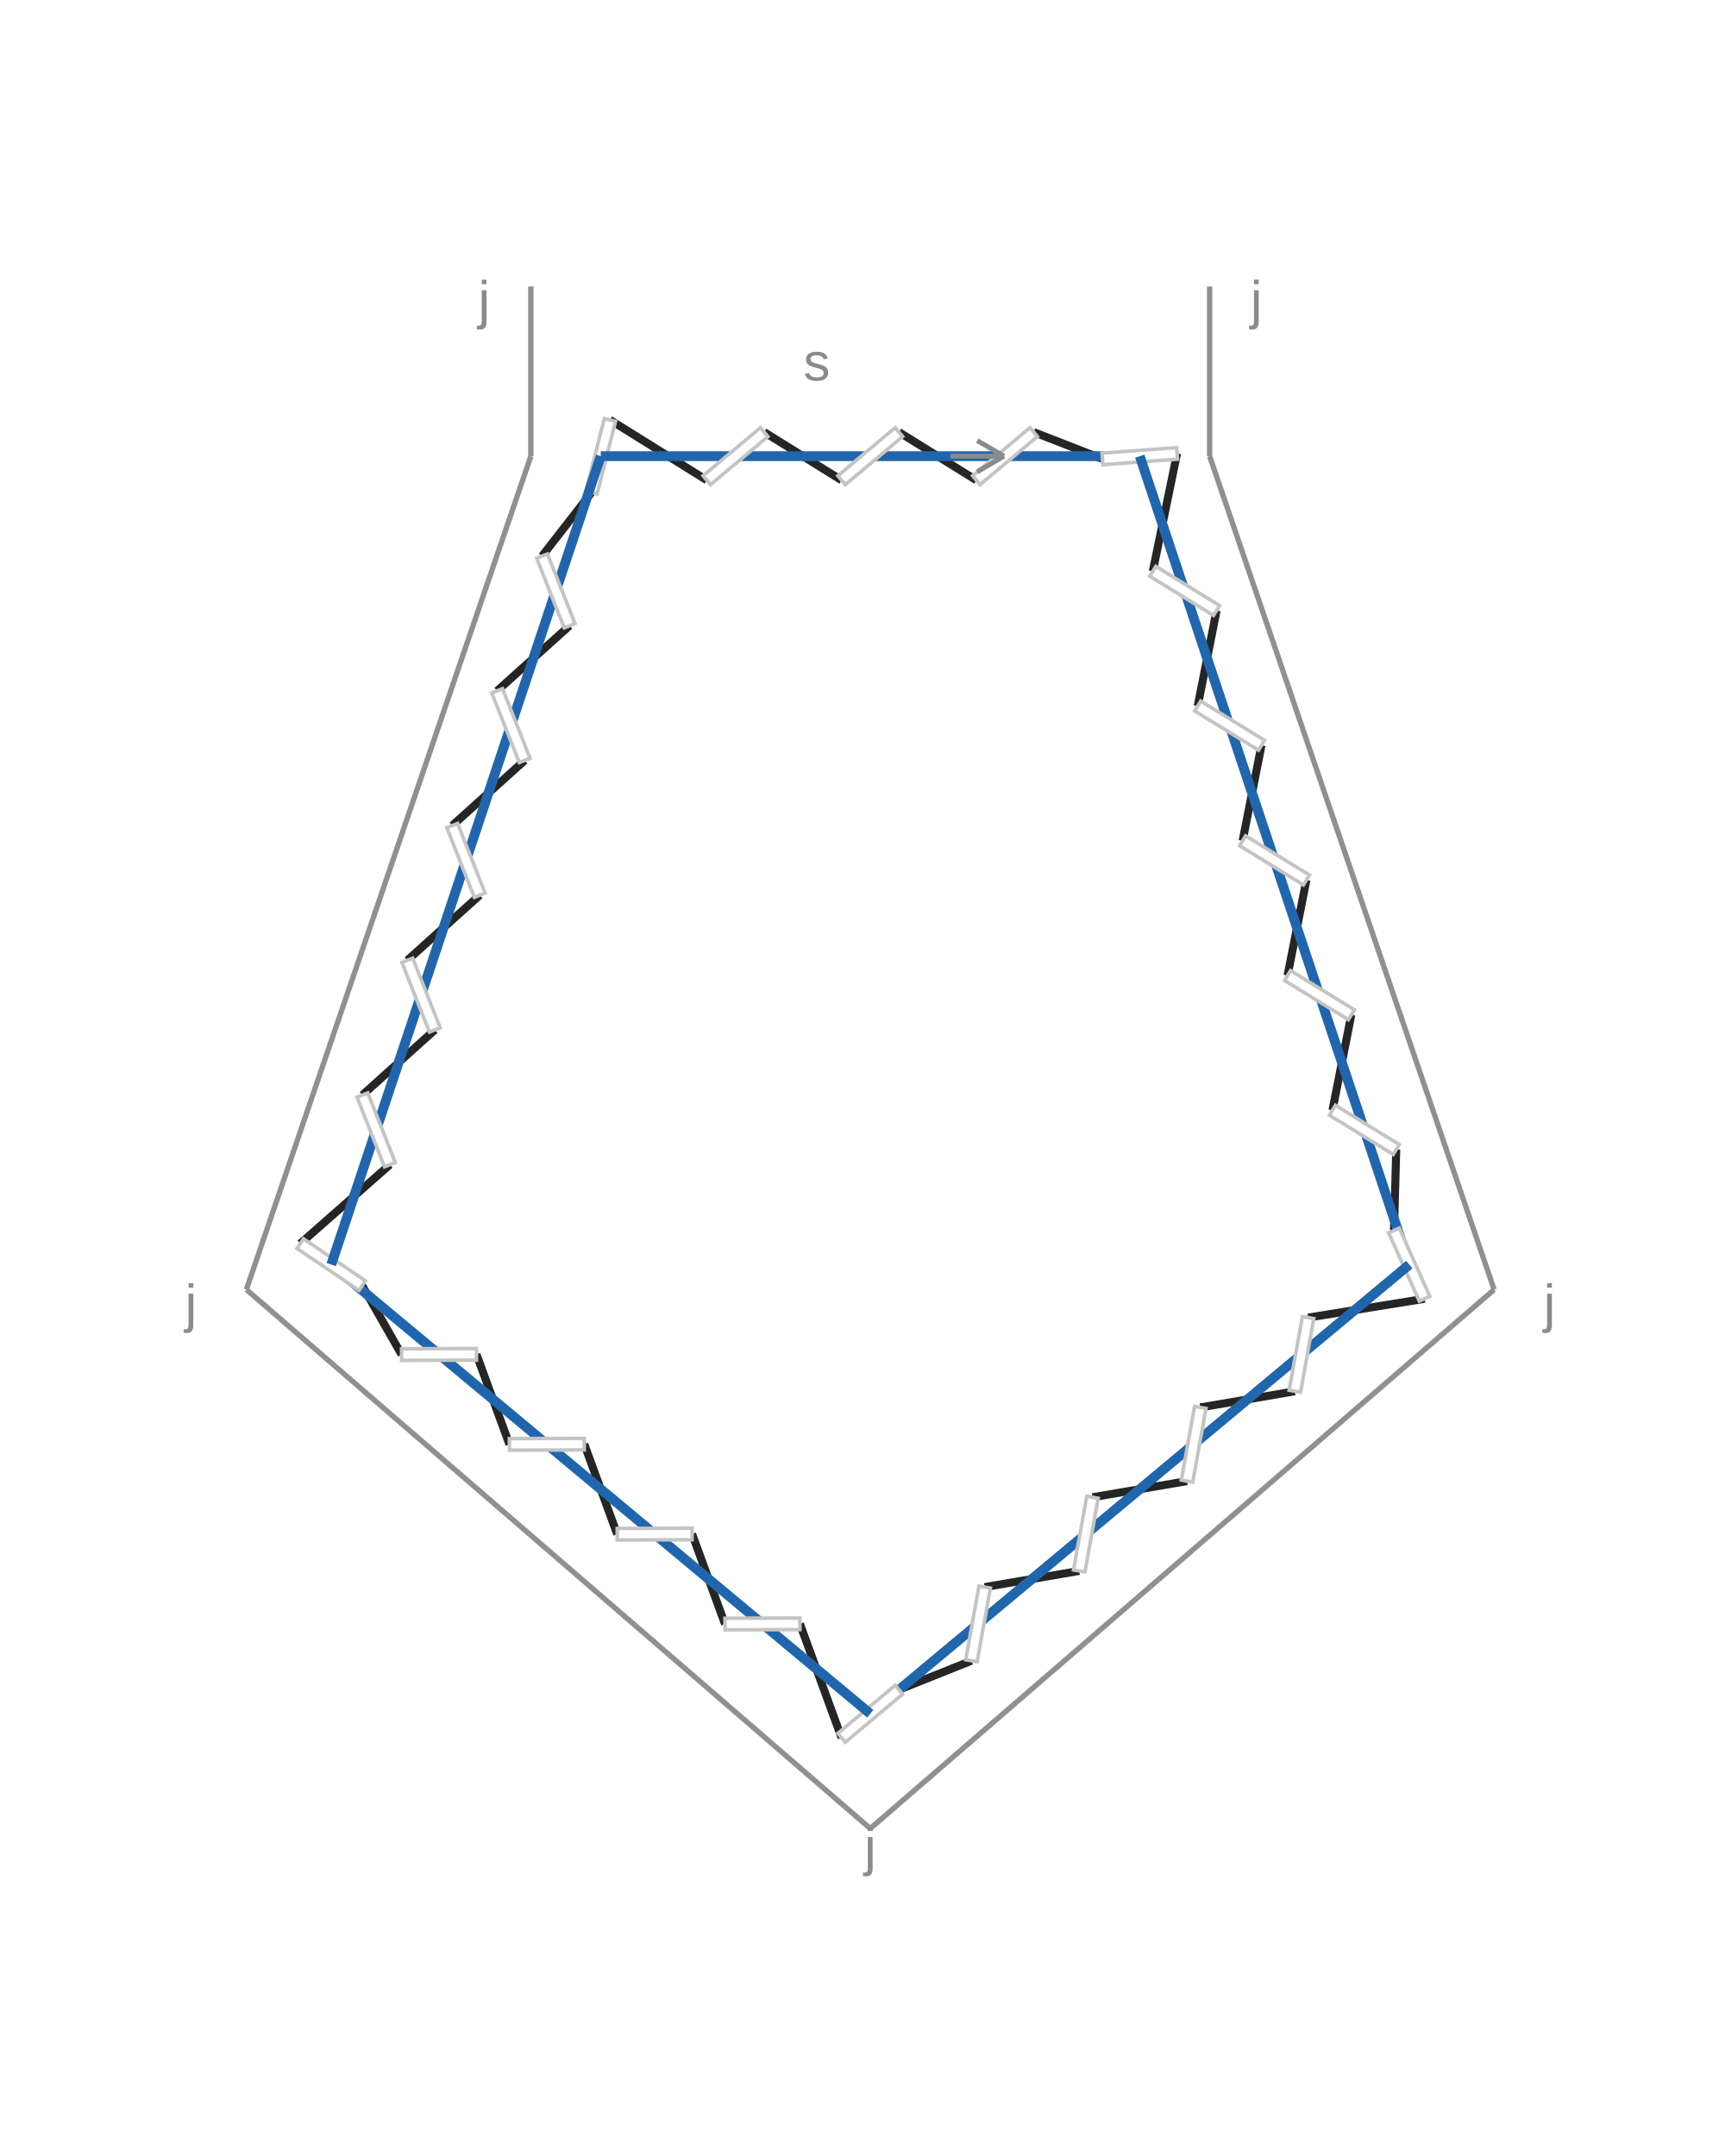
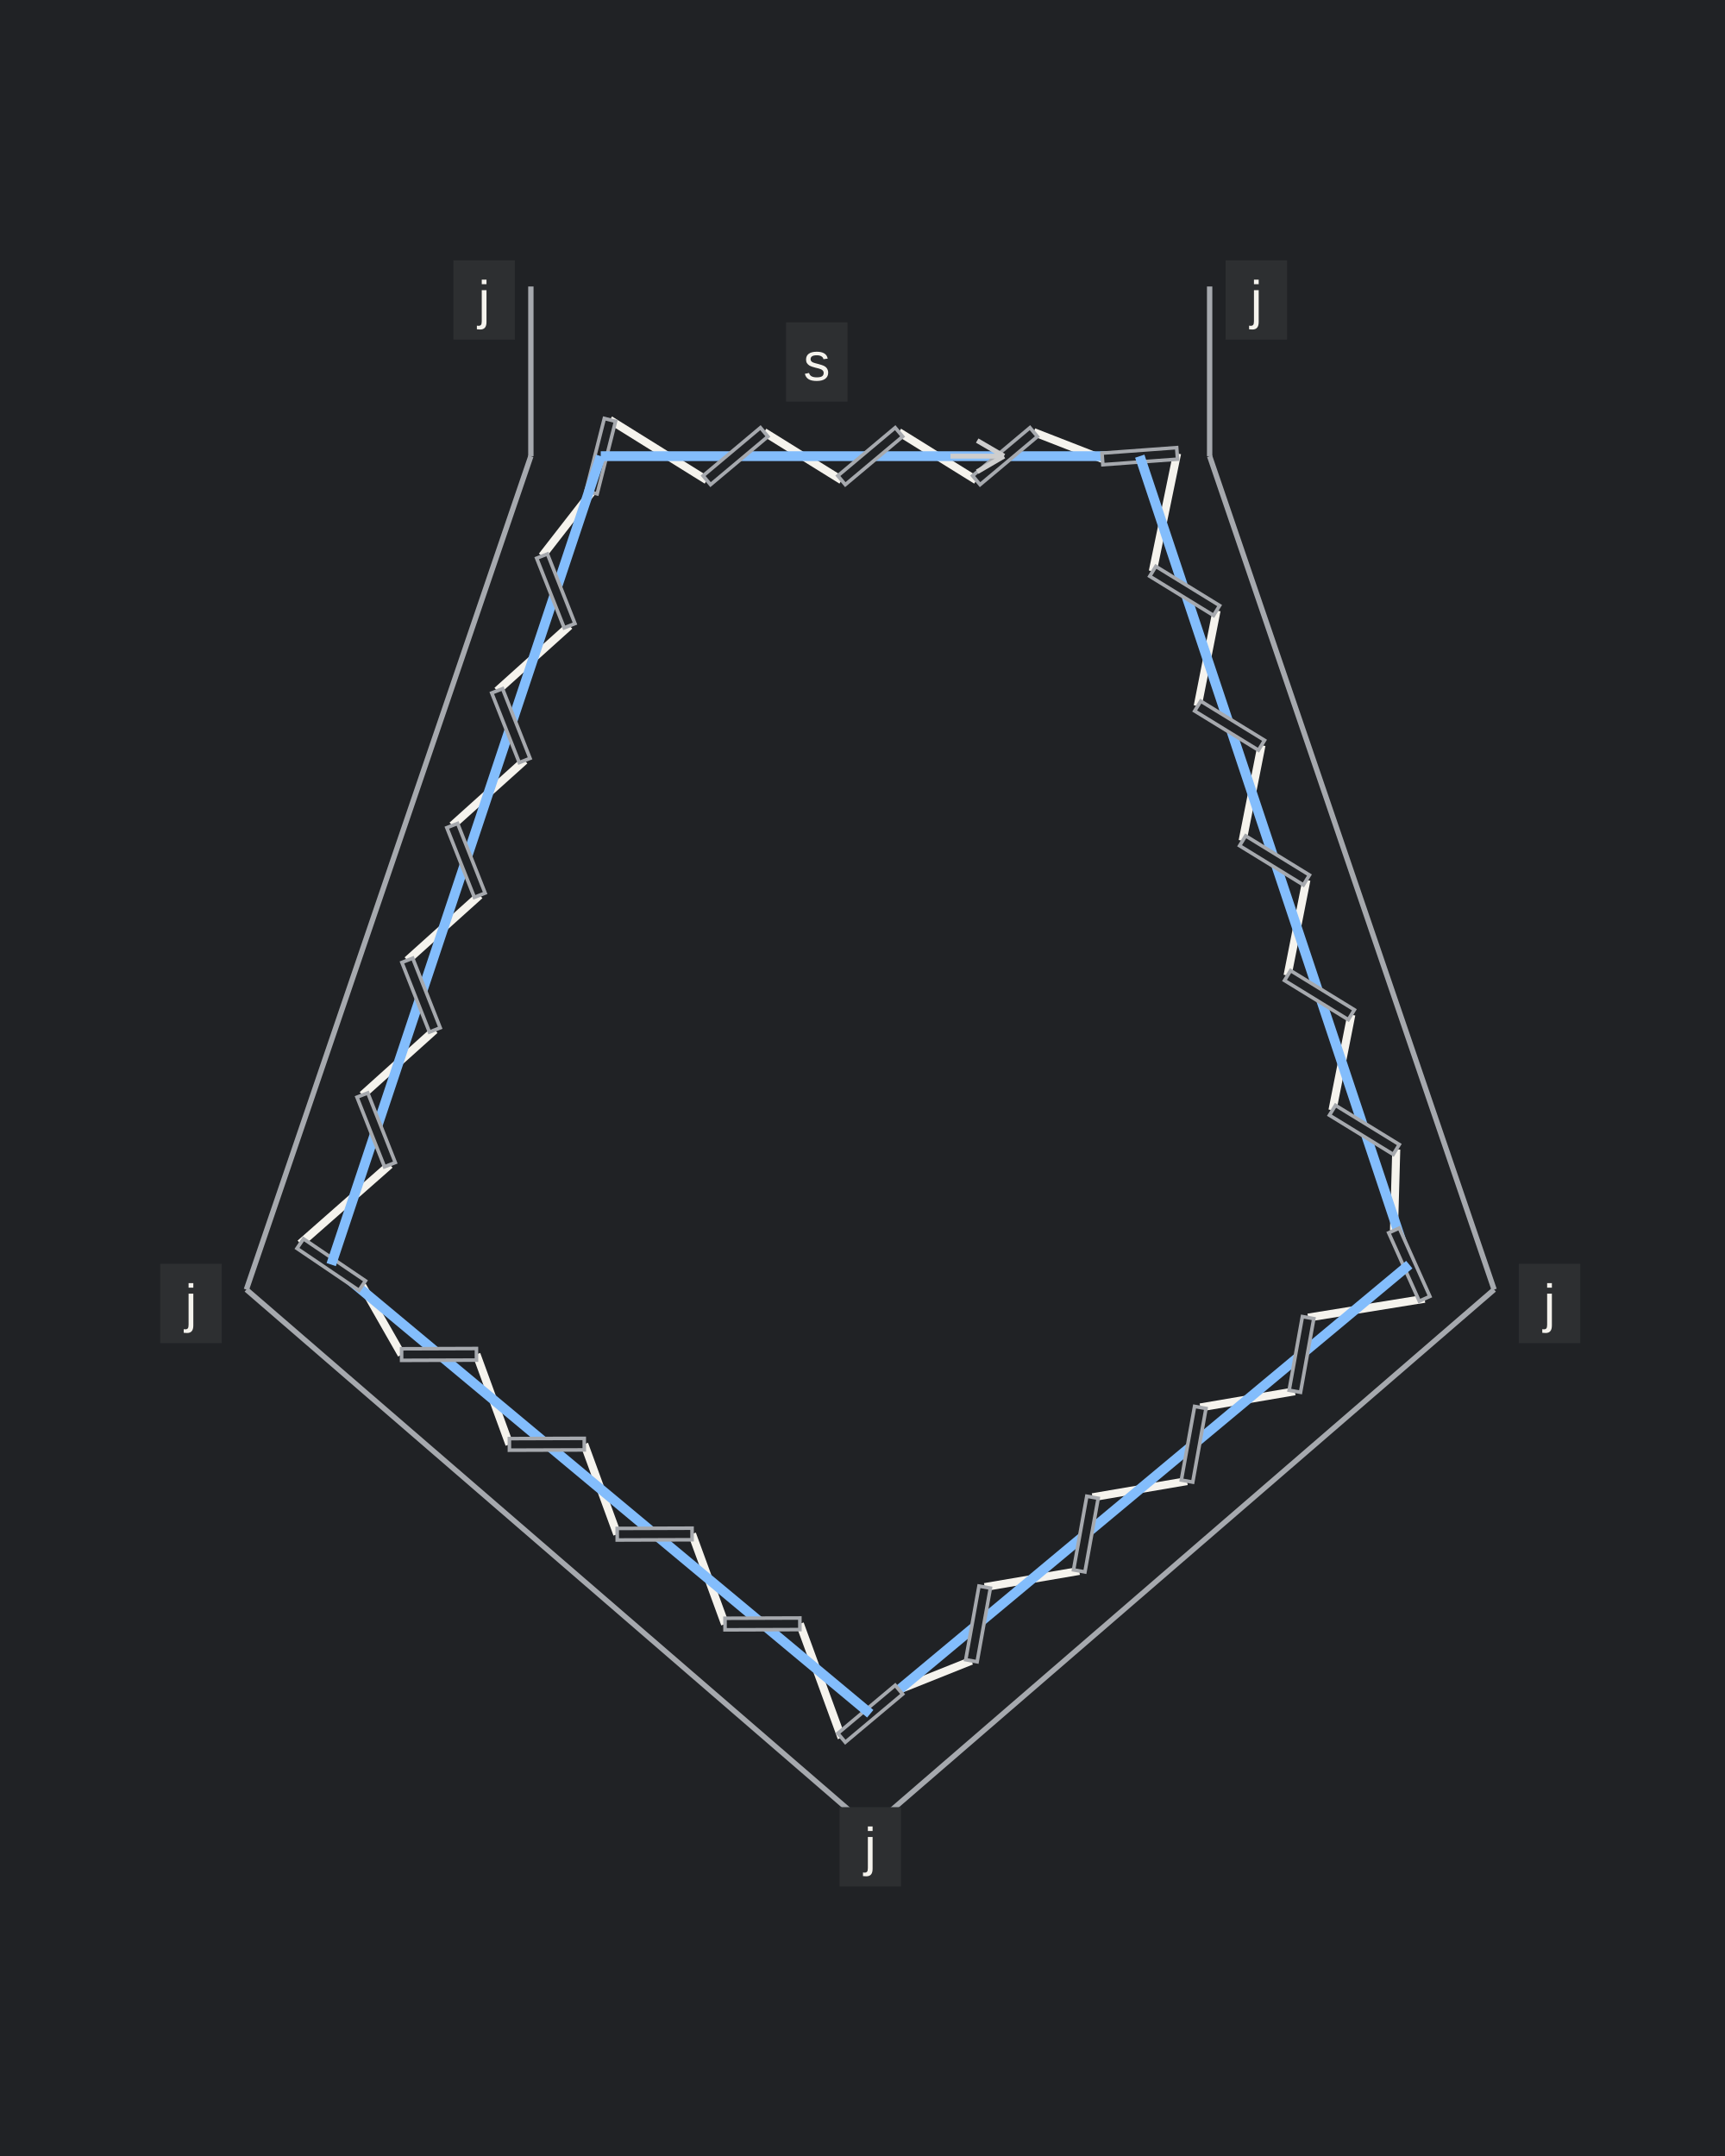
<svg xmlns="http://www.w3.org/2000/svg" width="600" height="750" viewBox="0 0 600 750" role="img" aria-labelledby="title description">
-   <rect width="100%" height="100%" fill="#FFFFFF" />
+   <rect width="100%" height="100%" fill="#202225" />
  <g transform="translate(-162.3043 84.28363) scale(1.55)">
-     <line class="leather-edge" x1="223.84" y1="9.92" x2="223.84" y2="48" stroke="#909090" stroke-width="1.2" />
-     <line class="leather-edge" x1="223.84" y1="48" x2="160" y2="235.04" stroke="#909090" stroke-width="1.2" />
-     <line class="leather-edge" x1="160" y1="235.04" x2="300" y2="356" stroke="#909090" stroke-width="1.2" />
-     <line class="leather-edge" x1="300" y1="356" x2="440" y2="235.04" stroke="#909090" stroke-width="1.2" />
-     <line class="leather-edge" x1="440" y1="235.04" x2="376.16" y2="48" stroke="#909090" stroke-width="1.2" />
-     <line class="leather-edge" x1="376.16" y1="48" x2="376.16" y2="9.92" stroke="#909090" stroke-width="1.2" />
-     <line class="guide" x1="239.52" y1="48" x2="360.48" y2="48" stroke="#C4C4C4" stroke-width="1" />
-     <line class="guide" x1="360.48" y1="48" x2="420.96" y2="229.44" stroke="#C4C4C4" stroke-width="1" />
-     <line class="guide" x1="420.96" y1="229.44" x2="300" y2="330.24" stroke="#C4C4C4" stroke-width="1" />
-     <line class="guide" x1="300" y1="330.24" x2="179.04" y2="229.44" stroke="#C4C4C4" stroke-width="1" />
-     <line class="guide" x1="179.04" y1="229.44" x2="239.52" y2="48" stroke="#C4C4C4" stroke-width="1" />
-     <line class="thread" x1="306.435" y1="42.601" x2="323.805" y2="53.399" stroke="#252525" stroke-width="1.8" />
-     <line class="thread" x1="336.675" y1="42.601" x2="352.103" y2="48.618" stroke="#252525" stroke-width="1.8" />
-     <line class="thread" x1="368.857" y1="47.382" x2="363.403" y2="73.843" stroke="#252525" stroke-width="1.8" />
-     <line class="thread" x1="377.717" y1="82.637" x2="373.483" y2="104.083" stroke="#252525" stroke-width="1.8" />
-     <line class="thread" x1="387.797" y1="112.877" x2="383.563" y2="134.323" stroke="#252525" stroke-width="1.8" />
-     <line class="thread" x1="397.877" y1="143.117" x2="393.643" y2="164.563" stroke="#252525" stroke-width="1.8" />
-     <line class="thread" x1="407.957" y1="173.357" x2="403.723" y2="194.803" stroke="#252525" stroke-width="1.8" />
-     <line class="thread" x1="418.037" y1="203.597" x2="417.527" y2="221.773" stroke="#252525" stroke-width="1.8" />
-     <line class="thread" x1="424.393" y1="237.107" x2="398.255" y2="241.333" stroke="#252525" stroke-width="1.8" />
-     <line class="thread" x1="395.281" y1="257.867" x2="374.063" y2="261.493" stroke="#252525" stroke-width="1.8" />
-     <line class="thread" x1="371.089" y1="278.027" x2="349.871" y2="281.653" stroke="#252525" stroke-width="1.8" />
-     <line class="thread" x1="346.897" y1="298.187" x2="325.679" y2="301.813" stroke="#252525" stroke-width="1.8" />
-     <line class="thread" x1="322.705" y1="318.347" x2="306.435" y2="324.841" stroke="#252525" stroke-width="1.8" />
-     <line class="thread" x1="293.565" y1="335.639" x2="284.208" y2="310.051" stroke="#252525" stroke-width="1.8" />
-     <line class="thread" x1="267.408" y1="310.109" x2="260.016" y2="289.891" stroke="#252525" stroke-width="1.8" />
-     <line class="thread" x1="243.216" y1="289.949" x2="235.824" y2="269.731" stroke="#252525" stroke-width="1.8" />
-     <line class="thread" x1="219.024" y1="269.789" x2="211.632" y2="249.571" stroke="#252525" stroke-width="1.8" />
-     <line class="thread" x1="194.832" y1="249.629" x2="185.994" y2="234.152" stroke="#252525" stroke-width="1.8" />
-     <line class="thread" x1="172.086" y1="224.728" x2="192.207" y2="207.012" stroke="#252525" stroke-width="1.8" />
-     <line class="thread" x1="186.033" y1="191.388" x2="202.287" y2="176.772" stroke="#252525" stroke-width="1.8" />
-     <line class="thread" x1="196.113" y1="161.148" x2="212.367" y2="146.532" stroke="#252525" stroke-width="1.8" />
-     <line class="thread" x1="206.193" y1="130.908" x2="222.447" y2="116.292" stroke="#252525" stroke-width="1.8" />
-     <line class="thread" x1="216.273" y1="100.668" x2="232.527" y2="86.052" stroke="#252525" stroke-width="1.8" />
-     <line class="thread" x1="226.353" y1="70.428" x2="237.457" y2="56.143" stroke="#252525" stroke-width="1.8" />
-     <line class="thread" x1="241.583" y1="39.857" x2="263.325" y2="53.399" stroke="#252525" stroke-width="1.8" />
-     <line class="thread" x1="276.195" y1="42.601" x2="293.565" y2="53.399" stroke="#252525" stroke-width="1.8" />
-     <line class="slit" x1="237.457" y1="56.143" x2="241.583" y2="39.857" stroke="#FFFFFF" stroke-width="2.6" />
-     <polygon class="slit-outline" points="238.717,56.462 242.843,40.177 240.323,39.538 236.197,55.823" fill="#FFFFFF" stroke="#C4C4C4" stroke-width="0.8" />
-     <line class="adjusted-gap" x1="239.52" y1="48" x2="269.76" y2="48" stroke="#2166AC" stroke-width="2.2" />
-     <line class="adjusted-gap" x1="269.76" y1="48" x2="300" y2="48" stroke="#2166AC" stroke-width="2.2" />
-     <line class="adjusted-gap" x1="300" y1="48" x2="330.24" y2="48" stroke="#2166AC" stroke-width="2.2" />
-     <line class="adjusted-gap" x1="330.24" y1="48" x2="360.48" y2="48" stroke="#2166AC" stroke-width="2.2" />
-     <line class="slit" x1="263.325" y1="53.399" x2="276.195" y2="42.601" stroke="#FFFFFF" stroke-width="2.6" />
-     <polygon class="slit-outline" points="264.161,54.395 277.03,43.596 275.359,41.605 262.49,52.404" fill="#FFFFFF" stroke="#C4C4C4" stroke-width="0.8" />
-     <line class="slit" x1="293.565" y1="53.399" x2="306.435" y2="42.601" stroke="#FFFFFF" stroke-width="2.6" />
-     <polygon class="slit-outline" points="294.401,54.395 307.27,43.596 305.599,41.605 292.73,52.404" fill="#FFFFFF" stroke="#C4C4C4" stroke-width="0.8" />
-     <line class="slit" x1="323.805" y1="53.399" x2="336.675" y2="42.601" stroke="#FFFFFF" stroke-width="2.6" />
-     <polygon class="slit-outline" points="324.641,54.395 337.51,43.596 335.839,41.605 322.97,52.404" fill="#FFFFFF" stroke="#C4C4C4" stroke-width="0.8" />
-     <text class="notation-junction" x="213.358" y="17.09" text-anchor="middle" font-family="Arial,sans-serif" font-size="12" fill="#8B8B8B">j</text>
-     <line class="slit" x1="352.103" y1="48.618" x2="368.857" y2="47.382" stroke="#FFFFFF" stroke-width="2.6" />
-     <polygon class="slit-outline" points="352.198,49.914 368.953,48.679 368.762,46.086 352.007,47.321" fill="#FFFFFF" stroke="#C4C4C4" stroke-width="0.8" />
-     <line class="adjusted-gap" x1="360.48" y1="48" x2="370.56" y2="78.24" stroke="#2166AC" stroke-width="2.2" />
-     <line class="adjusted-gap" x1="370.56" y1="78.24" x2="380.64" y2="108.48" stroke="#2166AC" stroke-width="2.2" />
-     <line class="adjusted-gap" x1="380.64" y1="108.48" x2="390.72" y2="138.72" stroke="#2166AC" stroke-width="2.2" />
-     <line class="adjusted-gap" x1="390.72" y1="138.72" x2="400.8" y2="168.96" stroke="#2166AC" stroke-width="2.2" />
-     <line class="adjusted-gap" x1="400.8" y1="168.96" x2="410.88" y2="199.2" stroke="#2166AC" stroke-width="2.2" />
-     <line class="adjusted-gap" x1="410.88" y1="199.2" x2="420.96" y2="229.44" stroke="#2166AC" stroke-width="2.2" />
-     <line class="slit" x1="363.403" y1="73.843" x2="377.717" y2="82.637" stroke="#FFFFFF" stroke-width="2.6" />
-     <polygon class="slit-outline" points="362.722,74.951 377.037,83.745 378.398,81.529 364.083,72.735" fill="#FFFFFF" stroke="#C4C4C4" stroke-width="0.8" />
-     <line class="slit" x1="373.483" y1="104.083" x2="387.797" y2="112.877" stroke="#FFFFFF" stroke-width="2.6" />
-     <polygon class="slit-outline" points="372.802,105.191 387.117,113.985 388.478,111.769 374.163,102.975" fill="#FFFFFF" stroke="#C4C4C4" stroke-width="0.8" />
-     <line class="slit" x1="383.563" y1="134.323" x2="397.877" y2="143.117" stroke="#FFFFFF" stroke-width="2.6" />
-     <polygon class="slit-outline" points="382.882,135.431 397.197,144.225 398.558,142.009 384.243,133.215" fill="#FFFFFF" stroke="#C4C4C4" stroke-width="0.8" />
-     <line class="slit" x1="393.643" y1="164.563" x2="407.957" y2="173.357" stroke="#FFFFFF" stroke-width="2.6" />
-     <polygon class="slit-outline" points="392.962,165.671 407.277,174.465 408.638,172.249 394.323,163.455" fill="#FFFFFF" stroke="#C4C4C4" stroke-width="0.8" />
-     <line class="slit" x1="403.723" y1="194.803" x2="418.037" y2="203.597" stroke="#FFFFFF" stroke-width="2.6" />
-     <polygon class="slit-outline" points="403.042,195.911 417.357,204.705 418.718,202.489 404.403,193.695" fill="#FFFFFF" stroke="#C4C4C4" stroke-width="0.8" />
-     <text class="notation-junction" x="386.642" y="17.09" text-anchor="middle" font-family="Arial,sans-serif" font-size="12" fill="#8B8B8B">j</text>
-     <line class="slit" x1="417.527" y1="221.773" x2="424.393" y2="237.107" stroke="#FFFFFF" stroke-width="2.6" />
-     <polygon class="slit-outline" points="416.341,222.305 423.206,237.638 425.579,236.575 418.714,221.242" fill="#FFFFFF" stroke="#C4C4C4" stroke-width="0.8" />
-     <line class="adjusted-gap" x1="420.96" y1="229.44" x2="396.768" y2="249.6" stroke="#2166AC" stroke-width="2.2" />
-     <line class="adjusted-gap" x1="396.768" y1="249.6" x2="372.576" y2="269.76" stroke="#2166AC" stroke-width="2.2" />
-     <line class="adjusted-gap" x1="372.576" y1="269.76" x2="348.384" y2="289.92" stroke="#2166AC" stroke-width="2.2" />
-     <line class="adjusted-gap" x1="348.384" y1="289.92" x2="324.192" y2="310.08" stroke="#2166AC" stroke-width="2.2" />
-     <line class="adjusted-gap" x1="324.192" y1="310.08" x2="300" y2="330.24" stroke="#2166AC" stroke-width="2.2" />
-     <line class="slit" x1="398.255" y1="241.333" x2="395.281" y2="257.867" stroke="#FFFFFF" stroke-width="2.6" />
-     <polygon class="slit-outline" points="396.975,241.103 394.002,257.637 396.561,258.097 399.534,241.563" fill="#FFFFFF" stroke="#C4C4C4" stroke-width="0.8" />
-     <line class="slit" x1="374.063" y1="261.493" x2="371.089" y2="278.027" stroke="#FFFFFF" stroke-width="2.6" />
-     <polygon class="slit-outline" points="372.783,261.263 369.81,277.797 372.369,278.257 375.342,261.723" fill="#FFFFFF" stroke="#C4C4C4" stroke-width="0.8" />
-     <line class="slit" x1="349.871" y1="281.653" x2="346.897" y2="298.187" stroke="#FFFFFF" stroke-width="2.6" />
-     <polygon class="slit-outline" points="348.591,281.423 345.618,297.957 348.177,298.417 351.15,281.883" fill="#FFFFFF" stroke="#C4C4C4" stroke-width="0.8" />
-     <line class="slit" x1="325.679" y1="301.813" x2="322.705" y2="318.347" stroke="#FFFFFF" stroke-width="2.6" />
-     <polygon class="slit-outline" points="324.399,301.583 321.426,318.117 323.985,318.577 326.958,302.043" fill="#FFFFFF" stroke="#C4C4C4" stroke-width="0.8" />
-     <text class="notation-junction" x="452.433" y="242.304" text-anchor="middle" font-family="Arial,sans-serif" font-size="12" fill="#8B8B8B">j</text>
-     <line class="slit" x1="306.435" y1="324.841" x2="293.565" y2="335.639" stroke="#FFFFFF" stroke-width="2.6" />
-     <polygon class="slit-outline" points="305.599,323.845 292.73,334.644 294.401,336.635 307.27,325.836" fill="#FFFFFF" stroke="#C4C4C4" stroke-width="0.8" />
-     <line class="adjusted-gap" x1="300" y1="330.24" x2="275.808" y2="310.08" stroke="#2166AC" stroke-width="2.2" />
-     <line class="adjusted-gap" x1="275.808" y1="310.08" x2="251.616" y2="289.92" stroke="#2166AC" stroke-width="2.2" />
-     <line class="adjusted-gap" x1="251.616" y1="289.92" x2="227.424" y2="269.76" stroke="#2166AC" stroke-width="2.2" />
-     <line class="adjusted-gap" x1="227.424" y1="269.76" x2="203.232" y2="249.6" stroke="#2166AC" stroke-width="2.2" />
-     <line class="adjusted-gap" x1="203.232" y1="249.6" x2="179.04" y2="229.44" stroke="#2166AC" stroke-width="2.2" />
-     <line class="slit" x1="284.208" y1="310.051" x2="267.408" y2="310.109" stroke="#FFFFFF" stroke-width="2.6" />
-     <polygon class="slit-outline" points="284.204,308.752 267.404,308.809 267.412,311.408 284.212,311.351" fill="#FFFFFF" stroke="#C4C4C4" stroke-width="0.8" />
-     <line class="slit" x1="260.016" y1="289.891" x2="243.216" y2="289.949" stroke="#FFFFFF" stroke-width="2.6" />
-     <polygon class="slit-outline" points="260.012,288.592 243.212,288.649 243.22,291.248 260.02,291.191" fill="#FFFFFF" stroke="#C4C4C4" stroke-width="0.8" />
-     <line class="slit" x1="235.824" y1="269.731" x2="219.024" y2="269.789" stroke="#FFFFFF" stroke-width="2.6" />
-     <polygon class="slit-outline" points="235.82,268.432 219.02,268.489 219.028,271.088 235.828,271.031" fill="#FFFFFF" stroke="#C4C4C4" stroke-width="0.8" />
-     <line class="slit" x1="211.632" y1="249.571" x2="194.832" y2="249.629" stroke="#FFFFFF" stroke-width="2.6" />
-     <polygon class="slit-outline" points="211.628,248.272 194.828,248.329 194.836,250.928 211.636,250.871" fill="#FFFFFF" stroke="#C4C4C4" stroke-width="0.8" />
-     <text class="notation-junction" x="300" y="364.24" text-anchor="middle" font-family="Arial,sans-serif" font-size="12" fill="#8B8B8B">j</text>
-     <line class="slit" x1="185.994" y1="234.152" x2="172.086" y2="224.728" stroke="#FFFFFF" stroke-width="2.6" />
-     <polygon class="slit-outline" points="186.723,233.076 172.815,223.652 171.357,225.804 185.265,235.228" fill="#FFFFFF" stroke="#C4C4C4" stroke-width="0.8" />
-     <line class="adjusted-gap" x1="179.04" y1="229.44" x2="189.12" y2="199.2" stroke="#2166AC" stroke-width="2.2" />
-     <line class="adjusted-gap" x1="189.12" y1="199.2" x2="199.2" y2="168.96" stroke="#2166AC" stroke-width="2.2" />
-     <line class="adjusted-gap" x1="199.2" y1="168.96" x2="209.28" y2="138.72" stroke="#2166AC" stroke-width="2.2" />
-     <line class="adjusted-gap" x1="209.28" y1="138.72" x2="219.36" y2="108.48" stroke="#2166AC" stroke-width="2.2" />
-     <line class="adjusted-gap" x1="219.36" y1="108.48" x2="229.44" y2="78.24" stroke="#2166AC" stroke-width="2.2" />
-     <line class="adjusted-gap" x1="229.44" y1="78.24" x2="239.52" y2="48" stroke="#2166AC" stroke-width="2.2" />
-     <line class="slit" x1="192.207" y1="207.012" x2="186.033" y2="191.388" stroke="#FFFFFF" stroke-width="2.6" />
-     <polygon class="slit-outline" points="193.416,206.534 187.242,190.91 184.824,191.866 190.998,207.49" fill="#FFFFFF" stroke="#C4C4C4" stroke-width="0.8" />
-     <line class="slit" x1="202.287" y1="176.772" x2="196.113" y2="161.148" stroke="#FFFFFF" stroke-width="2.6" />
-     <polygon class="slit-outline" points="203.496,176.294 197.322,160.67 194.904,161.626 201.078,177.25" fill="#FFFFFF" stroke="#C4C4C4" stroke-width="0.8" />
-     <line class="slit" x1="212.367" y1="146.532" x2="206.193" y2="130.908" stroke="#FFFFFF" stroke-width="2.6" />
-     <polygon class="slit-outline" points="213.576,146.054 207.402,130.43 204.984,131.386 211.158,147.01" fill="#FFFFFF" stroke="#C4C4C4" stroke-width="0.8" />
-     <line class="slit" x1="222.447" y1="116.292" x2="216.273" y2="100.668" stroke="#FFFFFF" stroke-width="2.6" />
-     <polygon class="slit-outline" points="223.656,115.814 217.482,100.19 215.064,101.146 221.238,116.77" fill="#FFFFFF" stroke="#C4C4C4" stroke-width="0.8" />
-     <line class="slit" x1="232.527" y1="86.052" x2="226.353" y2="70.428" stroke="#FFFFFF" stroke-width="2.6" />
-     <polygon class="slit-outline" points="233.736,85.574 227.562,69.95 225.144,70.906 231.318,86.53" fill="#FFFFFF" stroke="#C4C4C4" stroke-width="0.8" />
-     <text class="notation-junction" x="147.567" y="242.304" text-anchor="middle" font-family="Arial,sans-serif" font-size="12" fill="#8B8B8B">j</text>
-     <text class="notation-start" x="288" y="31" text-anchor="middle" font-family="Arial,sans-serif" font-size="12" fill="#8B8B8B">s</text>
-     <line class="direction" x1="318" y1="48" x2="330" y2="48" stroke="#8B8B8B" stroke-width="1.1" />
-     <line class="direction" x1="330" y1="48" x2="324" y2="44.5" stroke="#8B8B8B" stroke-width="1.1" />
-     <line class="direction" x1="330" y1="48" x2="324" y2="51.5" stroke="#8B8B8B" stroke-width="1.1" />
+     <line class="leather-edge" x1="223.84" y1="9.92" x2="223.84" y2="48" stroke="#A6A9AE" stroke-width="1.2" />
+     <line class="leather-edge" x1="223.84" y1="48" x2="160" y2="235.04" stroke="#A6A9AE" stroke-width="1.2" />
+     <line class="leather-edge" x1="160" y1="235.04" x2="300" y2="356" stroke="#A6A9AE" stroke-width="1.2" />
+     <line class="leather-edge" x1="300" y1="356" x2="440" y2="235.04" stroke="#A6A9AE" stroke-width="1.2" />
+     <line class="leather-edge" x1="440" y1="235.04" x2="376.16" y2="48" stroke="#A6A9AE" stroke-width="1.2" />
+     <line class="leather-edge" x1="376.16" y1="48" x2="376.16" y2="9.92" stroke="#A6A9AE" stroke-width="1.2" />
+     <line class="guide" x1="239.52" y1="48" x2="360.48" y2="48" stroke="#797E87" stroke-width="1" />
+     <line class="guide" x1="360.48" y1="48" x2="420.96" y2="229.44" stroke="#797E87" stroke-width="1" />
+     <line class="guide" x1="420.96" y1="229.44" x2="300" y2="330.24" stroke="#797E87" stroke-width="1" />
+     <line class="guide" x1="300" y1="330.24" x2="179.04" y2="229.44" stroke="#797E87" stroke-width="1" />
+     <line class="guide" x1="179.04" y1="229.44" x2="239.52" y2="48" stroke="#797E87" stroke-width="1" />
+     <line class="thread" x1="306.435" y1="42.601" x2="323.805" y2="53.399" stroke="#F5F3ED" stroke-width="1.8" />
+     <line class="thread" x1="336.675" y1="42.601" x2="352.103" y2="48.618" stroke="#F5F3ED" stroke-width="1.8" />
+     <line class="thread" x1="368.857" y1="47.382" x2="363.403" y2="73.843" stroke="#F5F3ED" stroke-width="1.8" />
+     <line class="thread" x1="377.717" y1="82.637" x2="373.483" y2="104.083" stroke="#F5F3ED" stroke-width="1.8" />
+     <line class="thread" x1="387.797" y1="112.877" x2="383.563" y2="134.323" stroke="#F5F3ED" stroke-width="1.8" />
+     <line class="thread" x1="397.877" y1="143.117" x2="393.643" y2="164.563" stroke="#F5F3ED" stroke-width="1.8" />
+     <line class="thread" x1="407.957" y1="173.357" x2="403.723" y2="194.803" stroke="#F5F3ED" stroke-width="1.8" />
+     <line class="thread" x1="418.037" y1="203.597" x2="417.527" y2="221.773" stroke="#F5F3ED" stroke-width="1.8" />
+     <line class="thread" x1="424.393" y1="237.107" x2="398.255" y2="241.333" stroke="#F5F3ED" stroke-width="1.8" />
+     <line class="thread" x1="395.281" y1="257.867" x2="374.063" y2="261.493" stroke="#F5F3ED" stroke-width="1.8" />
+     <line class="thread" x1="371.089" y1="278.027" x2="349.871" y2="281.653" stroke="#F5F3ED" stroke-width="1.8" />
+     <line class="thread" x1="346.897" y1="298.187" x2="325.679" y2="301.813" stroke="#F5F3ED" stroke-width="1.8" />
+     <line class="thread" x1="322.705" y1="318.347" x2="306.435" y2="324.841" stroke="#F5F3ED" stroke-width="1.8" />
+     <line class="thread" x1="293.565" y1="335.639" x2="284.208" y2="310.051" stroke="#F5F3ED" stroke-width="1.8" />
+     <line class="thread" x1="267.408" y1="310.109" x2="260.016" y2="289.891" stroke="#F5F3ED" stroke-width="1.8" />
+     <line class="thread" x1="243.216" y1="289.949" x2="235.824" y2="269.731" stroke="#F5F3ED" stroke-width="1.8" />
+     <line class="thread" x1="219.024" y1="269.789" x2="211.632" y2="249.571" stroke="#F5F3ED" stroke-width="1.8" />
+     <line class="thread" x1="194.832" y1="249.629" x2="185.994" y2="234.152" stroke="#F5F3ED" stroke-width="1.8" />
+     <line class="thread" x1="172.086" y1="224.728" x2="192.207" y2="207.012" stroke="#F5F3ED" stroke-width="1.8" />
+     <line class="thread" x1="186.033" y1="191.388" x2="202.287" y2="176.772" stroke="#F5F3ED" stroke-width="1.8" />
+     <line class="thread" x1="196.113" y1="161.148" x2="212.367" y2="146.532" stroke="#F5F3ED" stroke-width="1.8" />
+     <line class="thread" x1="206.193" y1="130.908" x2="222.447" y2="116.292" stroke="#F5F3ED" stroke-width="1.8" />
+     <line class="thread" x1="216.273" y1="100.668" x2="232.527" y2="86.052" stroke="#F5F3ED" stroke-width="1.8" />
+     <line class="thread" x1="226.353" y1="70.428" x2="237.457" y2="56.143" stroke="#F5F3ED" stroke-width="1.8" />
+     <line class="thread" x1="241.583" y1="39.857" x2="263.325" y2="53.399" stroke="#F5F3ED" stroke-width="1.8" />
+     <line class="thread" x1="276.195" y1="42.601" x2="293.565" y2="53.399" stroke="#F5F3ED" stroke-width="1.8" />
+     <line class="slit" x1="237.457" y1="56.143" x2="241.583" y2="39.857" stroke="#202225" stroke-width="2.6" />
+     <polygon class="slit-outline" points="238.717,56.462 242.843,40.177 240.323,39.538 236.197,55.823" fill="#202225" stroke="#A6A9AE" stroke-width="0.8" />
+     <line class="adjusted-gap" x1="239.52" y1="48" x2="269.76" y2="48" stroke="#83BDFC" stroke-width="2.2" />
+     <line class="adjusted-gap" x1="269.76" y1="48" x2="300" y2="48" stroke="#83BDFC" stroke-width="2.2" />
+     <line class="adjusted-gap" x1="300" y1="48" x2="330.24" y2="48" stroke="#83BDFC" stroke-width="2.2" />
+     <line class="adjusted-gap" x1="330.24" y1="48" x2="360.48" y2="48" stroke="#83BDFC" stroke-width="2.2" />
+     <line class="slit" x1="263.325" y1="53.399" x2="276.195" y2="42.601" stroke="#202225" stroke-width="2.6" />
+     <polygon class="slit-outline" points="264.161,54.395 277.03,43.596 275.359,41.605 262.49,52.404" fill="#202225" stroke="#A6A9AE" stroke-width="0.8" />
+     <line class="slit" x1="293.565" y1="53.399" x2="306.435" y2="42.601" stroke="#202225" stroke-width="2.6" />
+     <polygon class="slit-outline" points="294.401,54.395 307.27,43.596 305.599,41.605 292.73,52.404" fill="#202225" stroke="#A6A9AE" stroke-width="0.8" />
+     <line class="slit" x1="323.805" y1="53.399" x2="336.675" y2="42.601" stroke="#202225" stroke-width="2.6" />
+     <polygon class="slit-outline" points="324.641,54.395 337.51,43.596 335.839,41.605 322.97,52.404" fill="#202225" stroke="#A6A9AE" stroke-width="0.8" />
+     <rect class="label-background" x="206.458" y="4.05" width="13.8" height="17.8" fill="#2D2F31" />
+     <text class="notation-junction" x="213.358" y="17.09" text-anchor="middle" font-family="Arial" font-size="12" fill="#F5F3ED">j</text>
+     <line class="slit" x1="352.103" y1="48.618" x2="368.857" y2="47.382" stroke="#202225" stroke-width="2.6" />
+     <polygon class="slit-outline" points="352.198,49.914 368.953,48.679 368.762,46.086 352.007,47.321" fill="#202225" stroke="#A6A9AE" stroke-width="0.8" />
+     <line class="adjusted-gap" x1="360.48" y1="48" x2="370.56" y2="78.24" stroke="#83BDFC" stroke-width="2.2" />
+     <line class="adjusted-gap" x1="370.56" y1="78.24" x2="380.64" y2="108.48" stroke="#83BDFC" stroke-width="2.2" />
+     <line class="adjusted-gap" x1="380.64" y1="108.48" x2="390.72" y2="138.72" stroke="#83BDFC" stroke-width="2.2" />
+     <line class="adjusted-gap" x1="390.72" y1="138.72" x2="400.8" y2="168.96" stroke="#83BDFC" stroke-width="2.2" />
+     <line class="adjusted-gap" x1="400.8" y1="168.96" x2="410.88" y2="199.2" stroke="#83BDFC" stroke-width="2.2" />
+     <line class="adjusted-gap" x1="410.88" y1="199.2" x2="420.96" y2="229.44" stroke="#83BDFC" stroke-width="2.2" />
+     <line class="slit" x1="363.403" y1="73.843" x2="377.717" y2="82.637" stroke="#202225" stroke-width="2.6" />
+     <polygon class="slit-outline" points="362.722,74.951 377.037,83.745 378.398,81.529 364.083,72.735" fill="#202225" stroke="#A6A9AE" stroke-width="0.8" />
+     <line class="slit" x1="373.483" y1="104.083" x2="387.797" y2="112.877" stroke="#202225" stroke-width="2.6" />
+     <polygon class="slit-outline" points="372.802,105.191 387.117,113.985 388.478,111.769 374.163,102.975" fill="#202225" stroke="#A6A9AE" stroke-width="0.8" />
+     <line class="slit" x1="383.563" y1="134.323" x2="397.877" y2="143.117" stroke="#202225" stroke-width="2.6" />
+     <polygon class="slit-outline" points="382.882,135.431 397.197,144.225 398.558,142.009 384.243,133.215" fill="#202225" stroke="#A6A9AE" stroke-width="0.8" />
+     <line class="slit" x1="393.643" y1="164.563" x2="407.957" y2="173.357" stroke="#202225" stroke-width="2.6" />
+     <polygon class="slit-outline" points="392.962,165.671 407.277,174.465 408.638,172.249 394.323,163.455" fill="#202225" stroke="#A6A9AE" stroke-width="0.8" />
+     <line class="slit" x1="403.723" y1="194.803" x2="418.037" y2="203.597" stroke="#202225" stroke-width="2.6" />
+     <polygon class="slit-outline" points="403.042,195.911 417.357,204.705 418.718,202.489 404.403,193.695" fill="#202225" stroke="#A6A9AE" stroke-width="0.8" />
+     <rect class="label-background" x="379.742" y="4.05" width="13.8" height="17.8" fill="#2D2F31" />
+     <text class="notation-junction" x="386.642" y="17.09" text-anchor="middle" font-family="Arial" font-size="12" fill="#F5F3ED">j</text>
+     <line class="slit" x1="417.527" y1="221.773" x2="424.393" y2="237.107" stroke="#202225" stroke-width="2.6" />
+     <polygon class="slit-outline" points="416.341,222.305 423.206,237.638 425.579,236.575 418.714,221.242" fill="#202225" stroke="#A6A9AE" stroke-width="0.8" />
+     <line class="adjusted-gap" x1="420.96" y1="229.44" x2="396.768" y2="249.6" stroke="#83BDFC" stroke-width="2.2" />
+     <line class="adjusted-gap" x1="396.768" y1="249.6" x2="372.576" y2="269.76" stroke="#83BDFC" stroke-width="2.2" />
+     <line class="adjusted-gap" x1="372.576" y1="269.76" x2="348.384" y2="289.92" stroke="#83BDFC" stroke-width="2.2" />
+     <line class="adjusted-gap" x1="348.384" y1="289.92" x2="324.192" y2="310.08" stroke="#83BDFC" stroke-width="2.2" />
+     <line class="adjusted-gap" x1="324.192" y1="310.08" x2="300" y2="330.24" stroke="#83BDFC" stroke-width="2.2" />
+     <line class="slit" x1="398.255" y1="241.333" x2="395.281" y2="257.867" stroke="#202225" stroke-width="2.6" />
+     <polygon class="slit-outline" points="396.975,241.103 394.002,257.637 396.561,258.097 399.534,241.563" fill="#202225" stroke="#A6A9AE" stroke-width="0.8" />
+     <line class="slit" x1="374.063" y1="261.493" x2="371.089" y2="278.027" stroke="#202225" stroke-width="2.6" />
+     <polygon class="slit-outline" points="372.783,261.263 369.81,277.797 372.369,278.257 375.342,261.723" fill="#202225" stroke="#A6A9AE" stroke-width="0.8" />
+     <line class="slit" x1="349.871" y1="281.653" x2="346.897" y2="298.187" stroke="#202225" stroke-width="2.6" />
+     <polygon class="slit-outline" points="348.591,281.423 345.618,297.957 348.177,298.417 351.15,281.883" fill="#202225" stroke="#A6A9AE" stroke-width="0.8" />
+     <line class="slit" x1="325.679" y1="301.813" x2="322.705" y2="318.347" stroke="#202225" stroke-width="2.6" />
+     <polygon class="slit-outline" points="324.399,301.583 321.426,318.117 323.985,318.577 326.958,302.043" fill="#202225" stroke="#A6A9AE" stroke-width="0.8" />
+     <rect class="label-background" x="445.533" y="229.264" width="13.8" height="17.8" fill="#2D2F31" />
+     <text class="notation-junction" x="452.433" y="242.304" text-anchor="middle" font-family="Arial" font-size="12" fill="#F5F3ED">j</text>
+     <line class="slit" x1="306.435" y1="324.841" x2="293.565" y2="335.639" stroke="#202225" stroke-width="2.6" />
+     <polygon class="slit-outline" points="305.599,323.845 292.73,334.644 294.401,336.635 307.27,325.836" fill="#202225" stroke="#A6A9AE" stroke-width="0.8" />
+     <line class="adjusted-gap" x1="300" y1="330.24" x2="275.808" y2="310.08" stroke="#83BDFC" stroke-width="2.2" />
+     <line class="adjusted-gap" x1="275.808" y1="310.08" x2="251.616" y2="289.92" stroke="#83BDFC" stroke-width="2.2" />
+     <line class="adjusted-gap" x1="251.616" y1="289.92" x2="227.424" y2="269.76" stroke="#83BDFC" stroke-width="2.2" />
+     <line class="adjusted-gap" x1="227.424" y1="269.76" x2="203.232" y2="249.6" stroke="#83BDFC" stroke-width="2.2" />
+     <line class="adjusted-gap" x1="203.232" y1="249.6" x2="179.04" y2="229.44" stroke="#83BDFC" stroke-width="2.2" />
+     <line class="slit" x1="284.208" y1="310.051" x2="267.408" y2="310.109" stroke="#202225" stroke-width="2.6" />
+     <polygon class="slit-outline" points="284.204,308.752 267.404,308.809 267.412,311.408 284.212,311.351" fill="#202225" stroke="#A6A9AE" stroke-width="0.8" />
+     <line class="slit" x1="260.016" y1="289.891" x2="243.216" y2="289.949" stroke="#202225" stroke-width="2.6" />
+     <polygon class="slit-outline" points="260.012,288.592 243.212,288.649 243.22,291.248 260.02,291.191" fill="#202225" stroke="#A6A9AE" stroke-width="0.8" />
+     <line class="slit" x1="235.824" y1="269.731" x2="219.024" y2="269.789" stroke="#202225" stroke-width="2.6" />
+     <polygon class="slit-outline" points="235.82,268.432 219.02,268.489 219.028,271.088 235.828,271.031" fill="#202225" stroke="#A6A9AE" stroke-width="0.8" />
+     <line class="slit" x1="211.632" y1="249.571" x2="194.832" y2="249.629" stroke="#202225" stroke-width="2.6" />
+     <polygon class="slit-outline" points="211.628,248.272 194.828,248.329 194.836,250.928 211.636,250.871" fill="#202225" stroke="#A6A9AE" stroke-width="0.8" />
+     <rect class="label-background" x="293.1" y="351.2" width="13.8" height="17.8" fill="#2D2F31" />
+     <text class="notation-junction" x="300" y="364.24" text-anchor="middle" font-family="Arial" font-size="12" fill="#F5F3ED">j</text>
+     <line class="slit" x1="185.994" y1="234.152" x2="172.086" y2="224.728" stroke="#202225" stroke-width="2.6" />
+     <polygon class="slit-outline" points="186.723,233.076 172.815,223.652 171.357,225.804 185.265,235.228" fill="#202225" stroke="#A6A9AE" stroke-width="0.8" />
+     <line class="adjusted-gap" x1="179.04" y1="229.44" x2="189.12" y2="199.2" stroke="#83BDFC" stroke-width="2.2" />
+     <line class="adjusted-gap" x1="189.12" y1="199.2" x2="199.2" y2="168.96" stroke="#83BDFC" stroke-width="2.2" />
+     <line class="adjusted-gap" x1="199.2" y1="168.96" x2="209.28" y2="138.72" stroke="#83BDFC" stroke-width="2.2" />
+     <line class="adjusted-gap" x1="209.28" y1="138.72" x2="219.36" y2="108.48" stroke="#83BDFC" stroke-width="2.2" />
+     <line class="adjusted-gap" x1="219.36" y1="108.48" x2="229.44" y2="78.24" stroke="#83BDFC" stroke-width="2.2" />
+     <line class="adjusted-gap" x1="229.44" y1="78.24" x2="239.52" y2="48" stroke="#83BDFC" stroke-width="2.2" />
+     <line class="slit" x1="192.207" y1="207.012" x2="186.033" y2="191.388" stroke="#202225" stroke-width="2.6" />
+     <polygon class="slit-outline" points="193.416,206.534 187.242,190.91 184.824,191.866 190.998,207.49" fill="#202225" stroke="#A6A9AE" stroke-width="0.8" />
+     <line class="slit" x1="202.287" y1="176.772" x2="196.113" y2="161.148" stroke="#202225" stroke-width="2.6" />
+     <polygon class="slit-outline" points="203.496,176.294 197.322,160.67 194.904,161.626 201.078,177.25" fill="#202225" stroke="#A6A9AE" stroke-width="0.8" />
+     <line class="slit" x1="212.367" y1="146.532" x2="206.193" y2="130.908" stroke="#202225" stroke-width="2.6" />
+     <polygon class="slit-outline" points="213.576,146.054 207.402,130.43 204.984,131.386 211.158,147.01" fill="#202225" stroke="#A6A9AE" stroke-width="0.8" />
+     <line class="slit" x1="222.447" y1="116.292" x2="216.273" y2="100.668" stroke="#202225" stroke-width="2.6" />
+     <polygon class="slit-outline" points="223.656,115.814 217.482,100.19 215.064,101.146 221.238,116.77" fill="#202225" stroke="#A6A9AE" stroke-width="0.8" />
+     <line class="slit" x1="232.527" y1="86.052" x2="226.353" y2="70.428" stroke="#202225" stroke-width="2.6" />
+     <polygon class="slit-outline" points="233.736,85.574 227.562,69.95 225.144,70.906 231.318,86.53" fill="#202225" stroke="#A6A9AE" stroke-width="0.8" />
+     <rect class="label-background" x="140.667" y="229.264" width="13.8" height="17.8" fill="#2D2F31" />
+     <text class="notation-junction" x="147.567" y="242.304" text-anchor="middle" font-family="Arial" font-size="12" fill="#F5F3ED">j</text>
+     <rect class="label-background" x="281.1" y="17.96" width="13.8" height="17.8" fill="#2D2F31" />
+     <text class="notation-start" x="288" y="31" text-anchor="middle" font-family="Arial" font-size="12" fill="#F5F3ED">s</text>
+     <line class="direction" x1="318" y1="48" x2="330" y2="48" stroke="#CECECE" stroke-width="1.1" />
+     <line class="direction" x1="330" y1="48" x2="324" y2="44.5" stroke="#CECECE" stroke-width="1.1" />
+     <line class="direction" x1="330" y1="48" x2="324" y2="51.5" stroke="#CECECE" stroke-width="1.1" />
  </g>
</svg>
